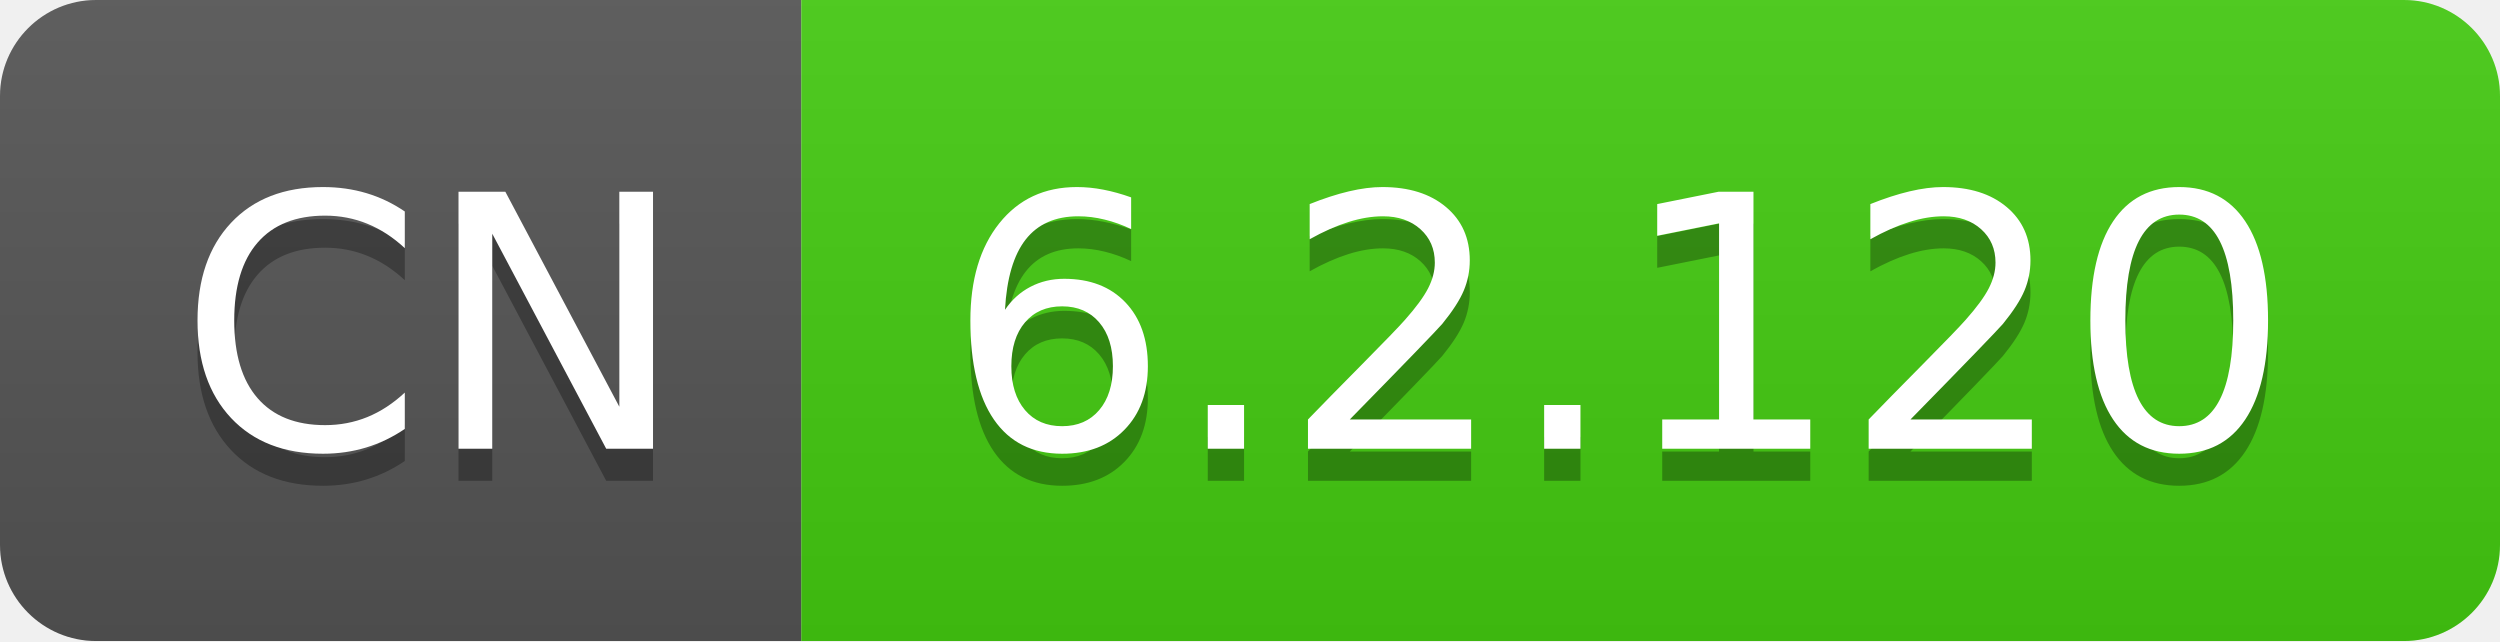
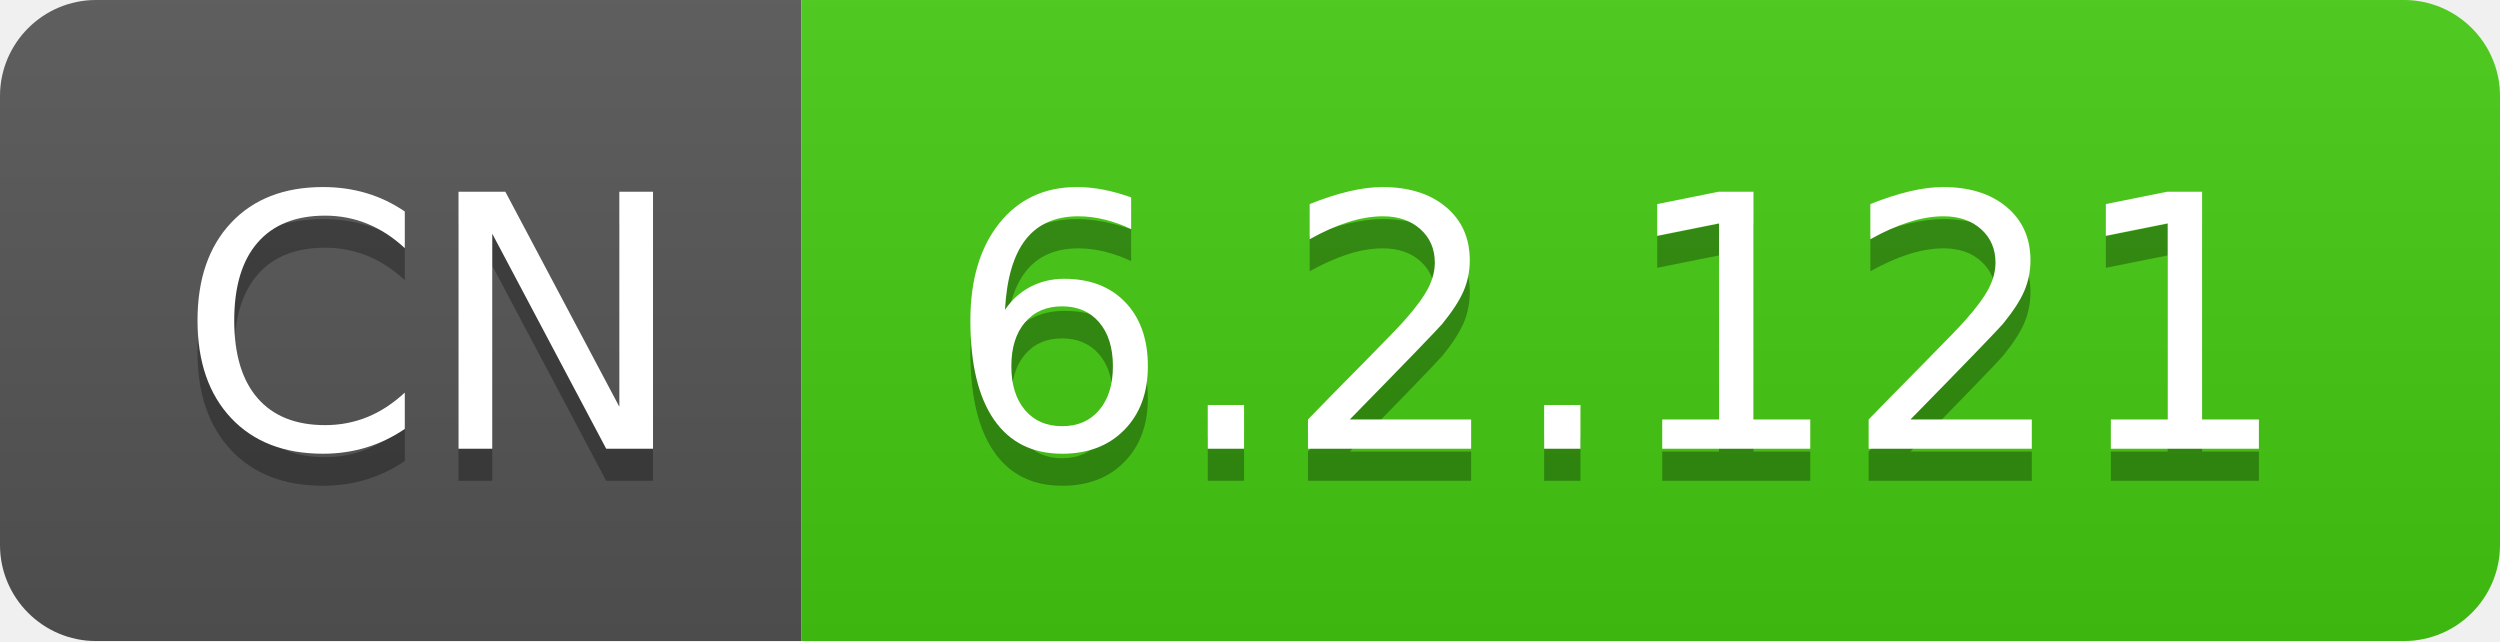
- <svg xmlns="http://www.w3.org/2000/svg" width="78" height="20" role="img" aria-label="CN: 6.2.120">
+ <svg xmlns="http://www.w3.org/2000/svg" width="78" height="20" role="img" aria-label="CN: 6.2.121">
  <linearGradient id="s" x2="0" y2="100%">
    <stop offset="0" stop-color="#bbb" stop-opacity=".1" />
    <stop offset="1" stop-opacity=".1" />
  </linearGradient>
  <clipPath id="r">
    <rect width="78" height="20" rx="3" fill="#fff" />
  </clipPath>
  <g clip-path="url(#r)">
    <rect width="25" height="20" fill="#555" />
    <rect x="25" width="53" height="20" fill="#4c1" />
    <rect width="78" height="20" fill="url(#s)" />
  </g>
  <g fill="#fff" text-anchor="middle" font-family="Verdana,Geneva,DejaVu Sans,sans-serif" text-rendering="geometricPrecision" font-size="110">
    <text aria-hidden="true" x="135" y="150" fill="#010101" fill-opacity=".3" transform="scale(.1)" textLength="150">CN</text>
    <text x="135" y="140" transform="scale(.1)" fill="#fff" textLength="150">CN</text>
-     <text aria-hidden="true" x="505" y="150" fill="#010101" fill-opacity=".3" transform="scale(.1)" textLength="430">6.2.120</text>
-     <text x="505" y="140" transform="scale(.1)" fill="#fff" textLength="430">6.2.120</text>
+     <text aria-hidden="true" x="505" y="150" fill="#010101" fill-opacity=".3" transform="scale(.1)" textLength="430">6.2.121</text>
+     <text x="505" y="140" transform="scale(.1)" fill="#fff" textLength="430">6.2.121</text>
  </g>
</svg>
